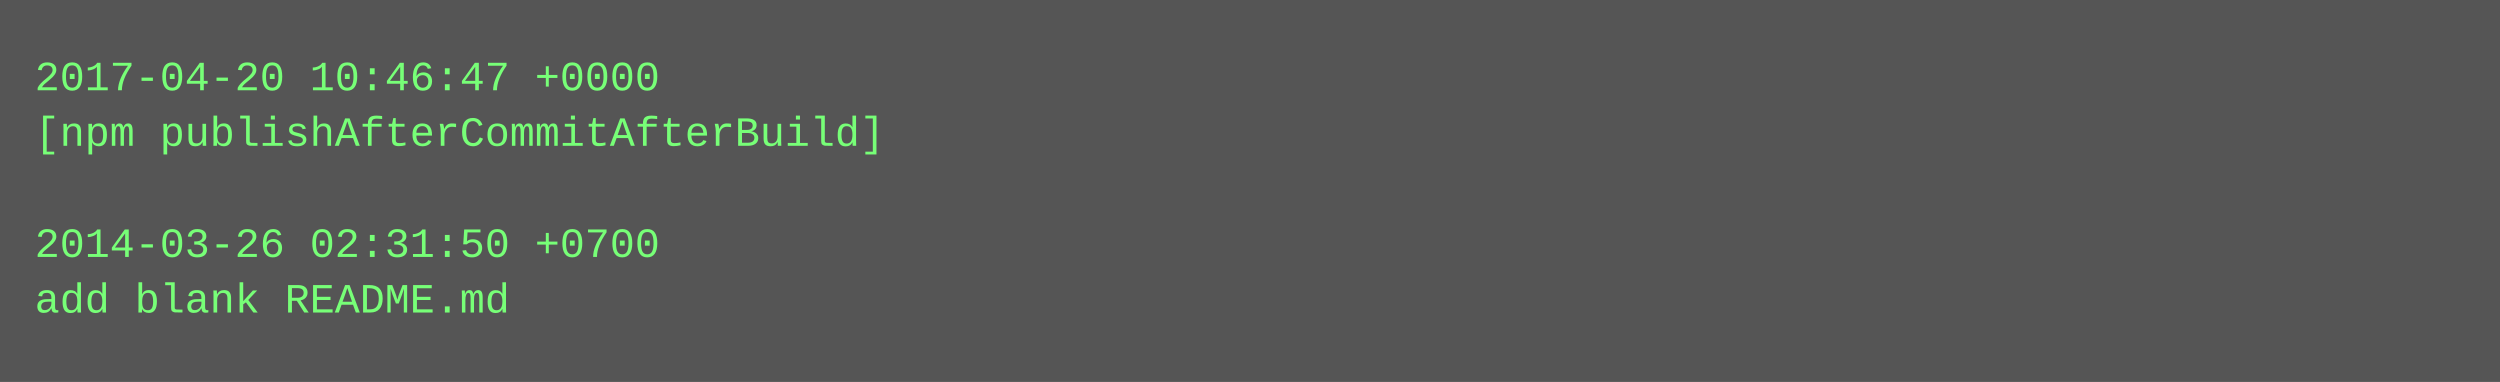
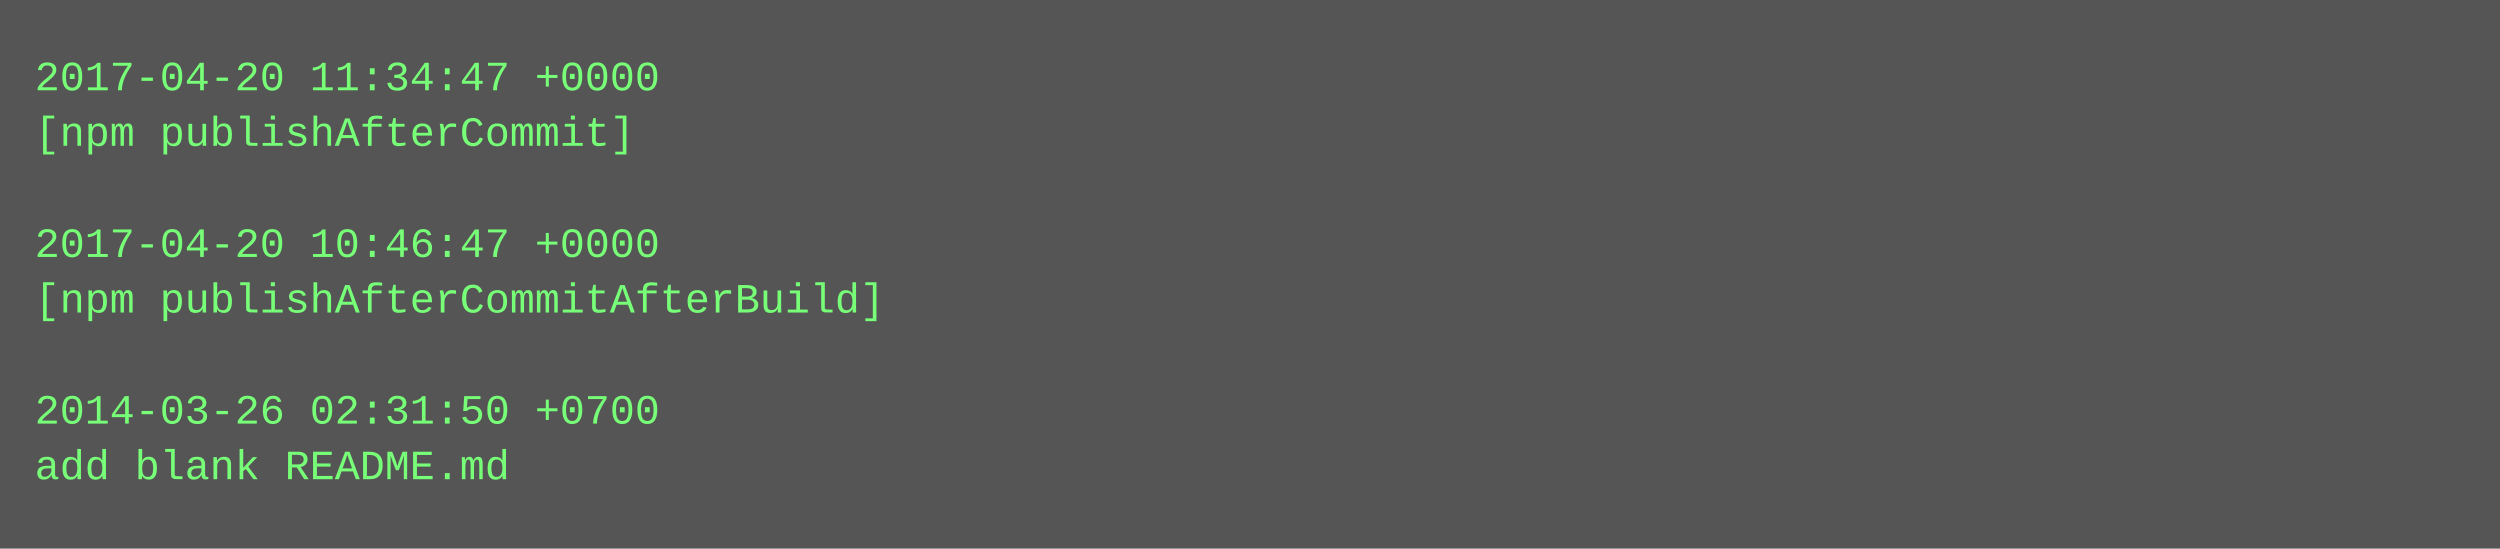
- <svg xmlns="http://www.w3.org/2000/svg" height="110" width="720">
-   <rect height="110" fill="#555" width="720" />
+ <svg xmlns="http://www.w3.org/2000/svg" height="158" width="720">
+   <rect height="158" fill="#555" width="720" />
  <text fill="#7f7" font-family="Courier New" font-size="12" xml:space="preserve">
-     <tspan x="10" y="26">2017-04-20 10:46:47 +0000</tspan>
-     <tspan x="10" y="42">[npm publishAfterCommitAfterBuild]</tspan>
+     <tspan x="10" y="26">2017-04-20 11:34:47 +0000</tspan>
+     <tspan x="10" y="42">[npm publishAfterCommit]</tspan>
    <tspan x="10" y="58" />
-     <tspan x="10" y="74">2014-03-26 02:31:50 +0700</tspan>
-     <tspan x="10" y="90">add blank README.md</tspan>
+     <tspan x="10" y="74">2017-04-20 10:46:47 +0000</tspan>
+     <tspan x="10" y="90">[npm publishAfterCommitAfterBuild]</tspan>
+     <tspan x="10" y="106" />
+     <tspan x="10" y="122">2014-03-26 02:31:50 +0700</tspan>
+     <tspan x="10" y="138">add blank README.md</tspan>
  </text>
</svg>
